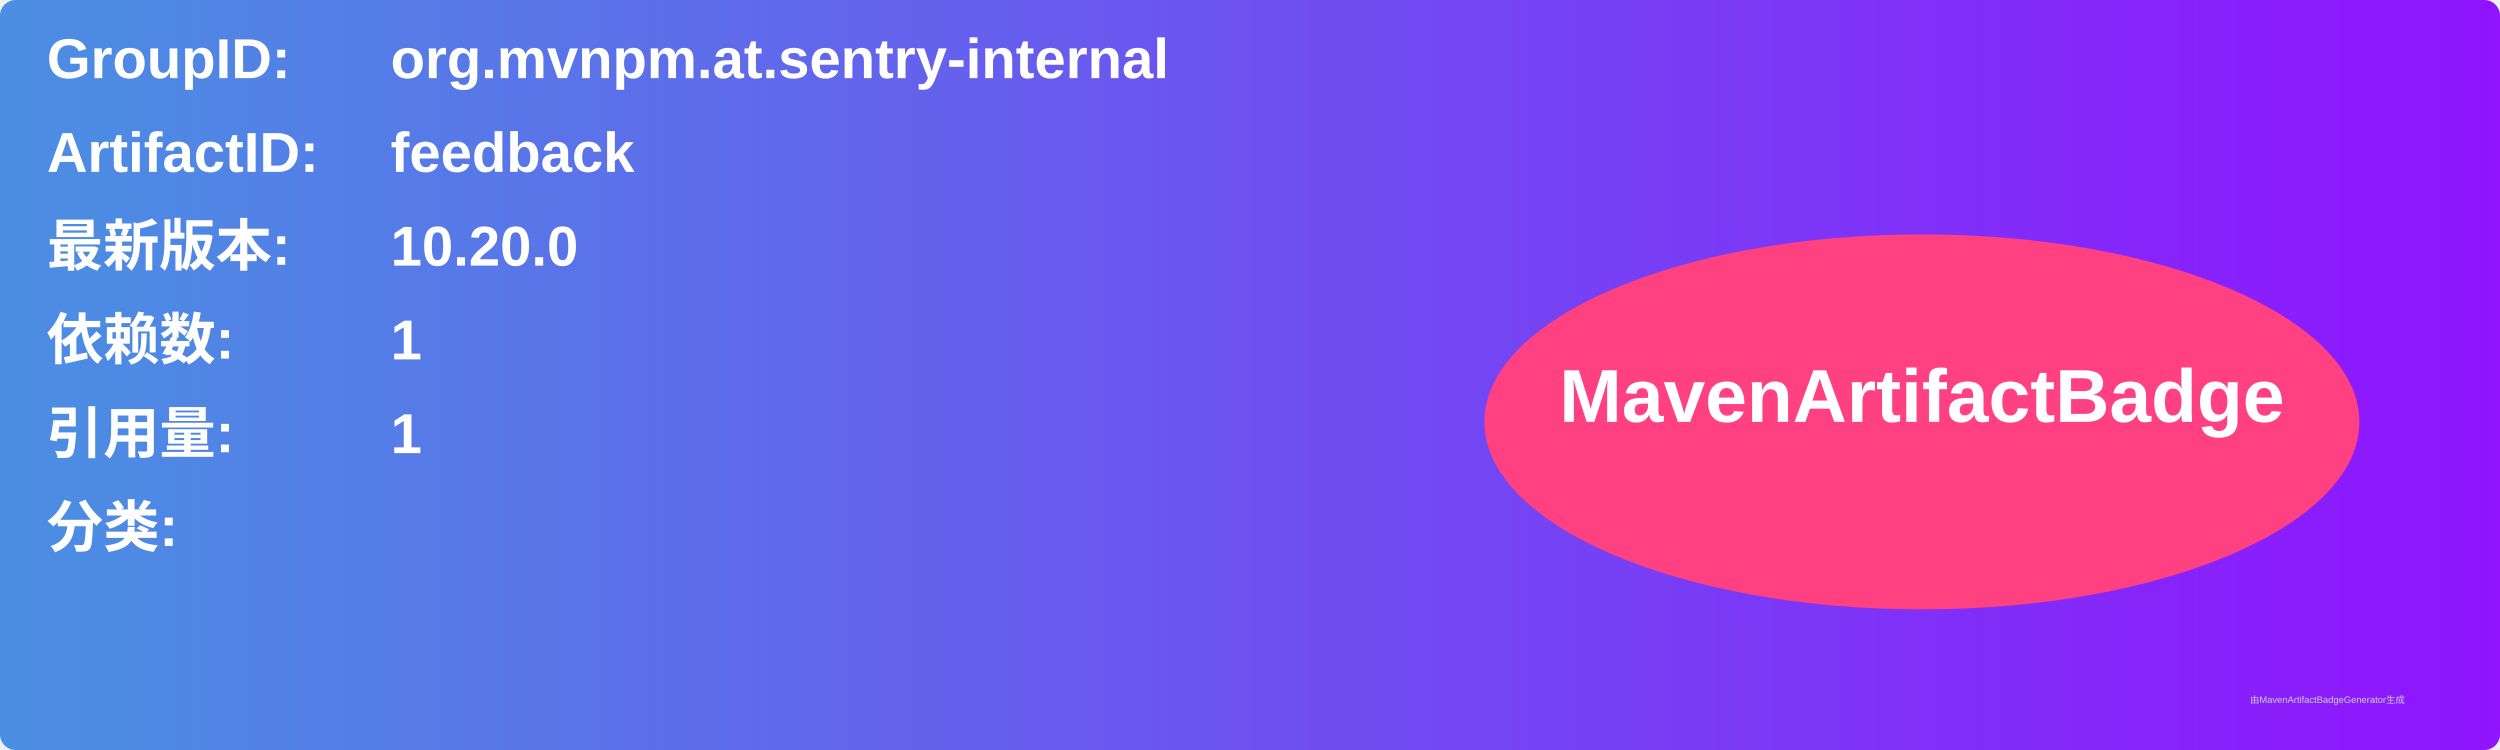
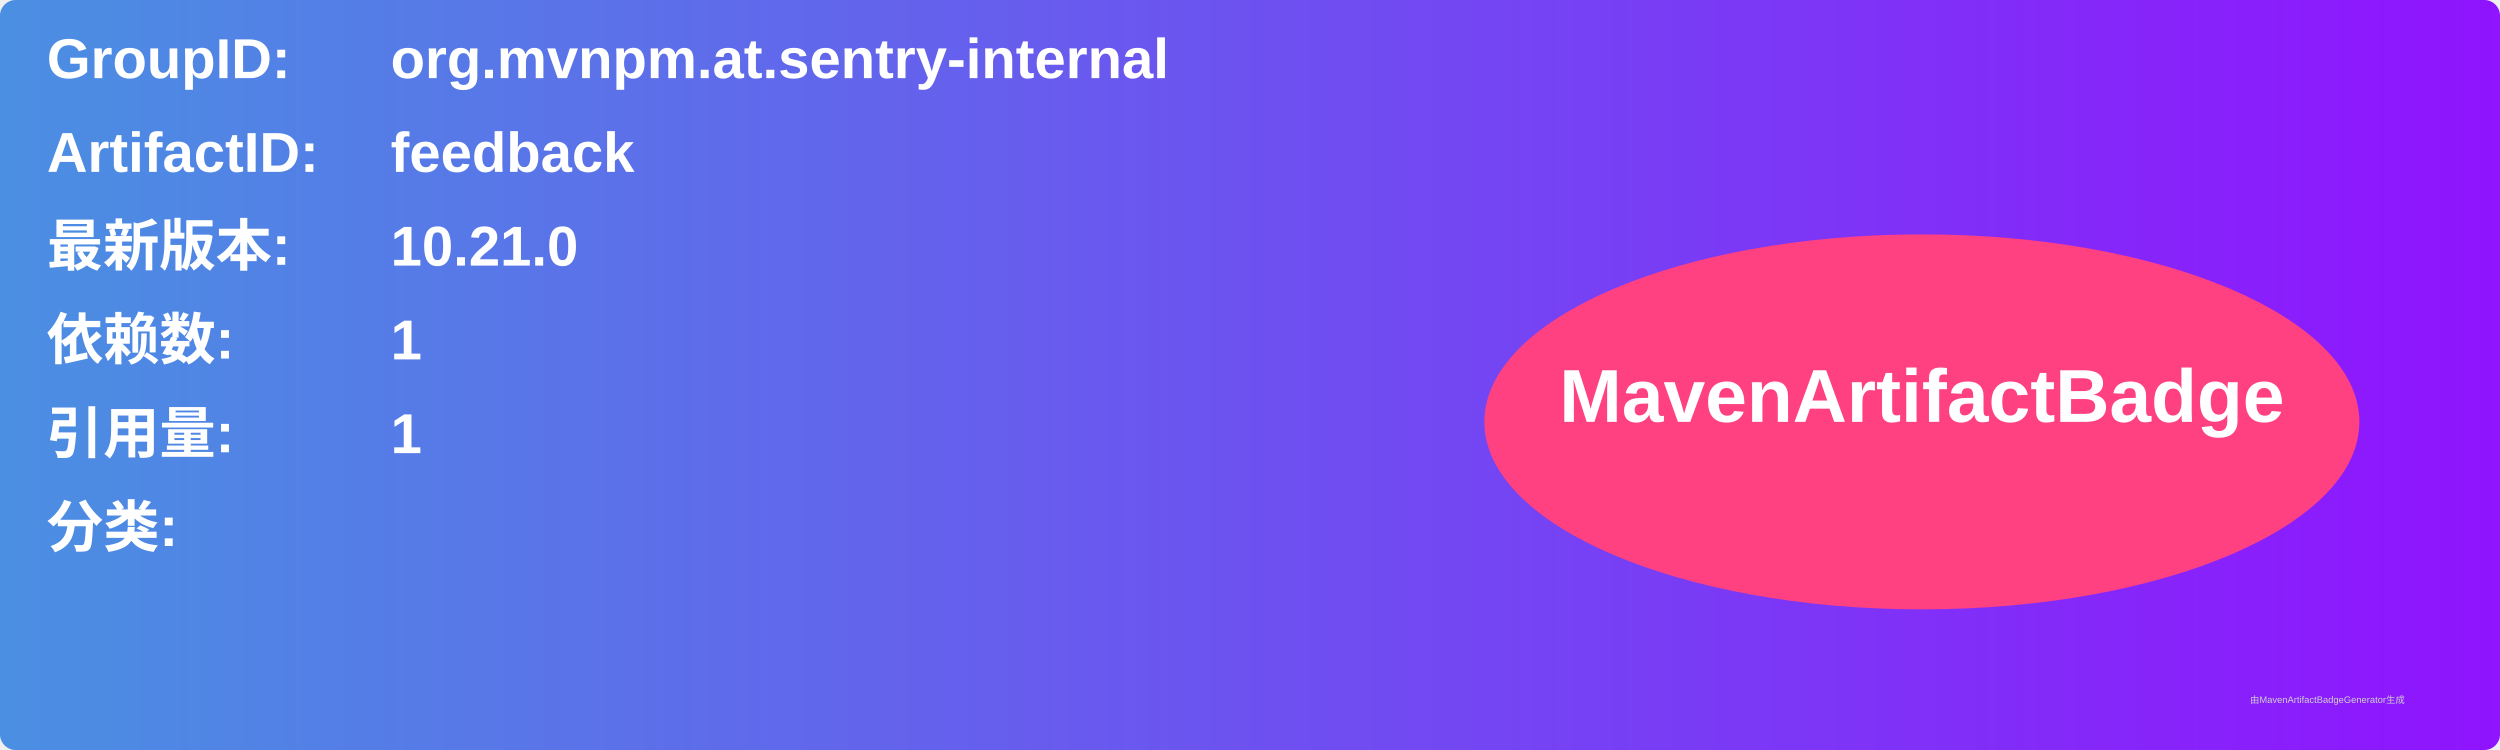
<svg xmlns="http://www.w3.org/2000/svg" width="800" height="240" viewBox="0 0 800 240">
  <linearGradient id="grad" x1="0%" y1="0%" x2="100%" y2="0%">
    <stop offset="0%" stop-color="#4a90e2" />
    <stop offset="100%" stop-color="#9013fe" />
  </linearGradient>
  <rect width="100%" height="100%" rx="5" ry="5" fill="url(#grad)" />
  <g transform="translate(15, 15)">
    <text x="0" y="10" font-family="Arial" font-size="18" fill="white" font-weight="bold" width="260">GroupID:</text>
    <text x="110" y="10" font-family="Arial" font-size="18" fill="white" font-weight="bold" width="460">org.mvnpm.at.sentry-internal</text>
    <text x="0" y="40" font-family="Arial" font-size="18" fill="white" font-weight="bold" width="260">ArtifactID:</text>
    <text x="110" y="40" font-family="Arial" font-size="18" fill="white" font-weight="bold" width="460">feedback</text>
    <text x="0" y="70" font-family="Arial" font-size="18" fill="white" font-weight="bold">最新版本:</text>
    <text x="110" y="70" font-family="Arial" font-size="18" fill="white" font-weight="bold">
-       <tspan font-weight="bold">10.20.0</tspan>
+       <tspan font-weight="bold">10.21.0</tspan>
    </text>
    <text x="0" y="100" font-family="Arial" font-size="18" fill="white" font-weight="bold">依赖数: </text>
    <text x="110" y="100" font-family="Arial" font-size="18" fill="white">
      <tspan font-weight="bold">1</tspan>
    </text>
    <text x="0" y="130" font-family="Arial" font-size="18" fill="white" font-weight="bold">引用量: </text>
    <text x="110" y="130" font-family="Arial" font-size="18" fill="white">
      <tspan font-weight="bold">1</tspan>
    </text>
    <text x="0" y="160" font-family="Arial" font-size="18" fill="white" font-weight="bold">分类:</text>
    <text x="10" y="190" font-family="Arial" font-size="10" fill="white">
      <tspan font-weight="bold" />
    </text>
    <ellipse cx="600" cy="120" rx="140" ry="60" fill="#ff4081" />
    <text x="600" y="120" text-anchor="middle" font-family="Arial" font-size="24" fill="white" font-weight="bold">MavenArtifactBadge</text>
  </g>
  <text x="720" y="225" font-family="Arial" font-size="3" fill="#d0d0d0">由MavenArtifactBadgeGenerator生成</text>
</svg>
